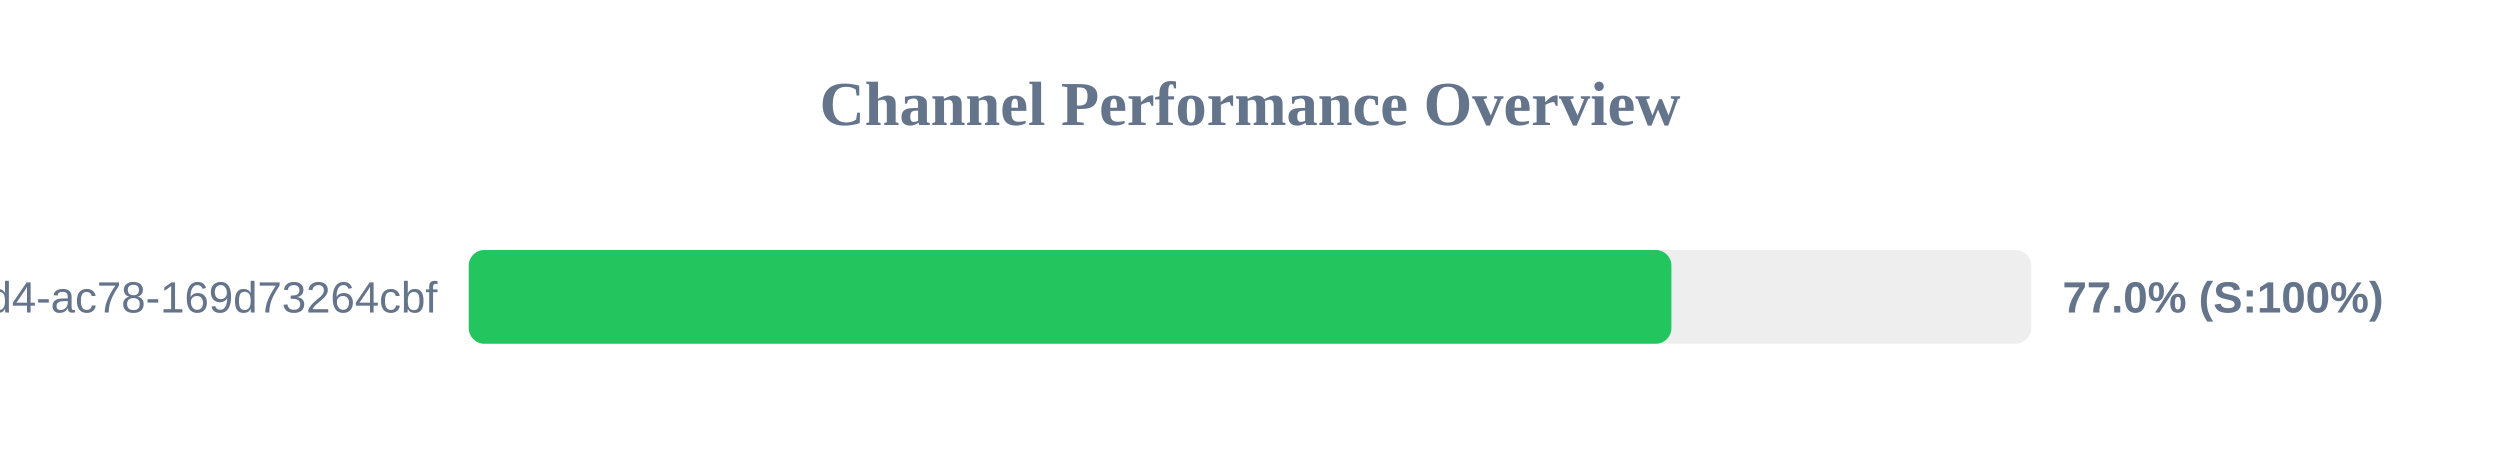
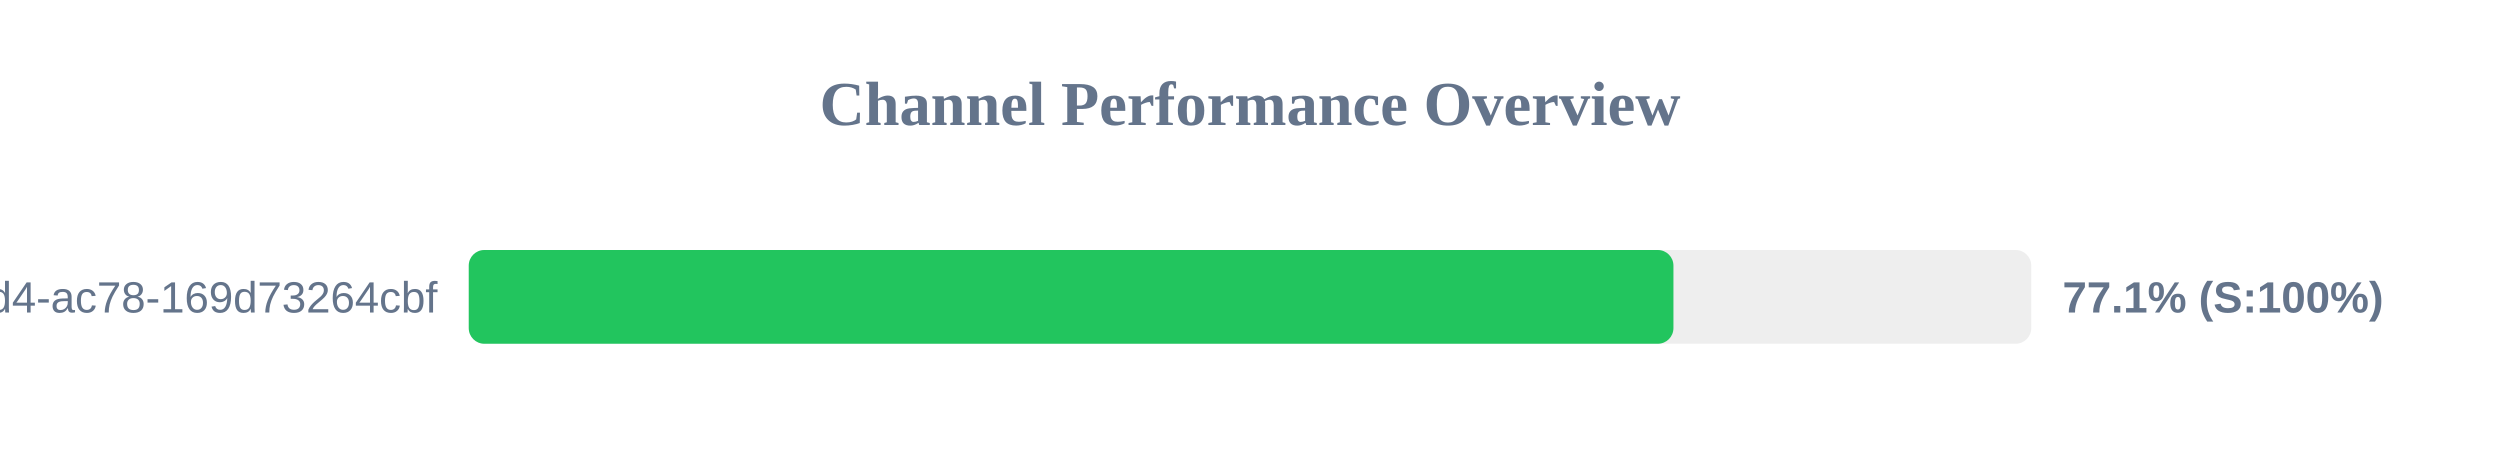
<svg xmlns="http://www.w3.org/2000/svg" width="800" height="150" version="1.1">
  <style>
        .row { font: 14px Arial; fill: #64748b; }
        .score { font: bold 14px Arial; fill: #64748b; }
    </style>
  <text x="400" y="40" text-anchor="middle" font-size="20px" font-weight="bold" fill="#64748b">Channel Performance Overview</text>
  <rect x="150" y="80" width="500" height="30" fill="#eee" rx="5" />
-   <rect x="150" y="80" width="384.85" height="30" fill="#22c55e" rx="5" />
+   <rect x="150" y="80" width="385.5" height="30" fill="#22c55e" rx="5" />
  <text x="140" y="100" text-anchor="end" class="row">?uuid=48c2c901-72e6-46d4-ac78-169d73264cbf</text>
-   <text x="660" y="100" text-anchor="start" class="score">77.0% (S:100%)</text>
+   <text x="660" y="100" text-anchor="start" class="score">77.1% (S:100%)</text>
</svg>
